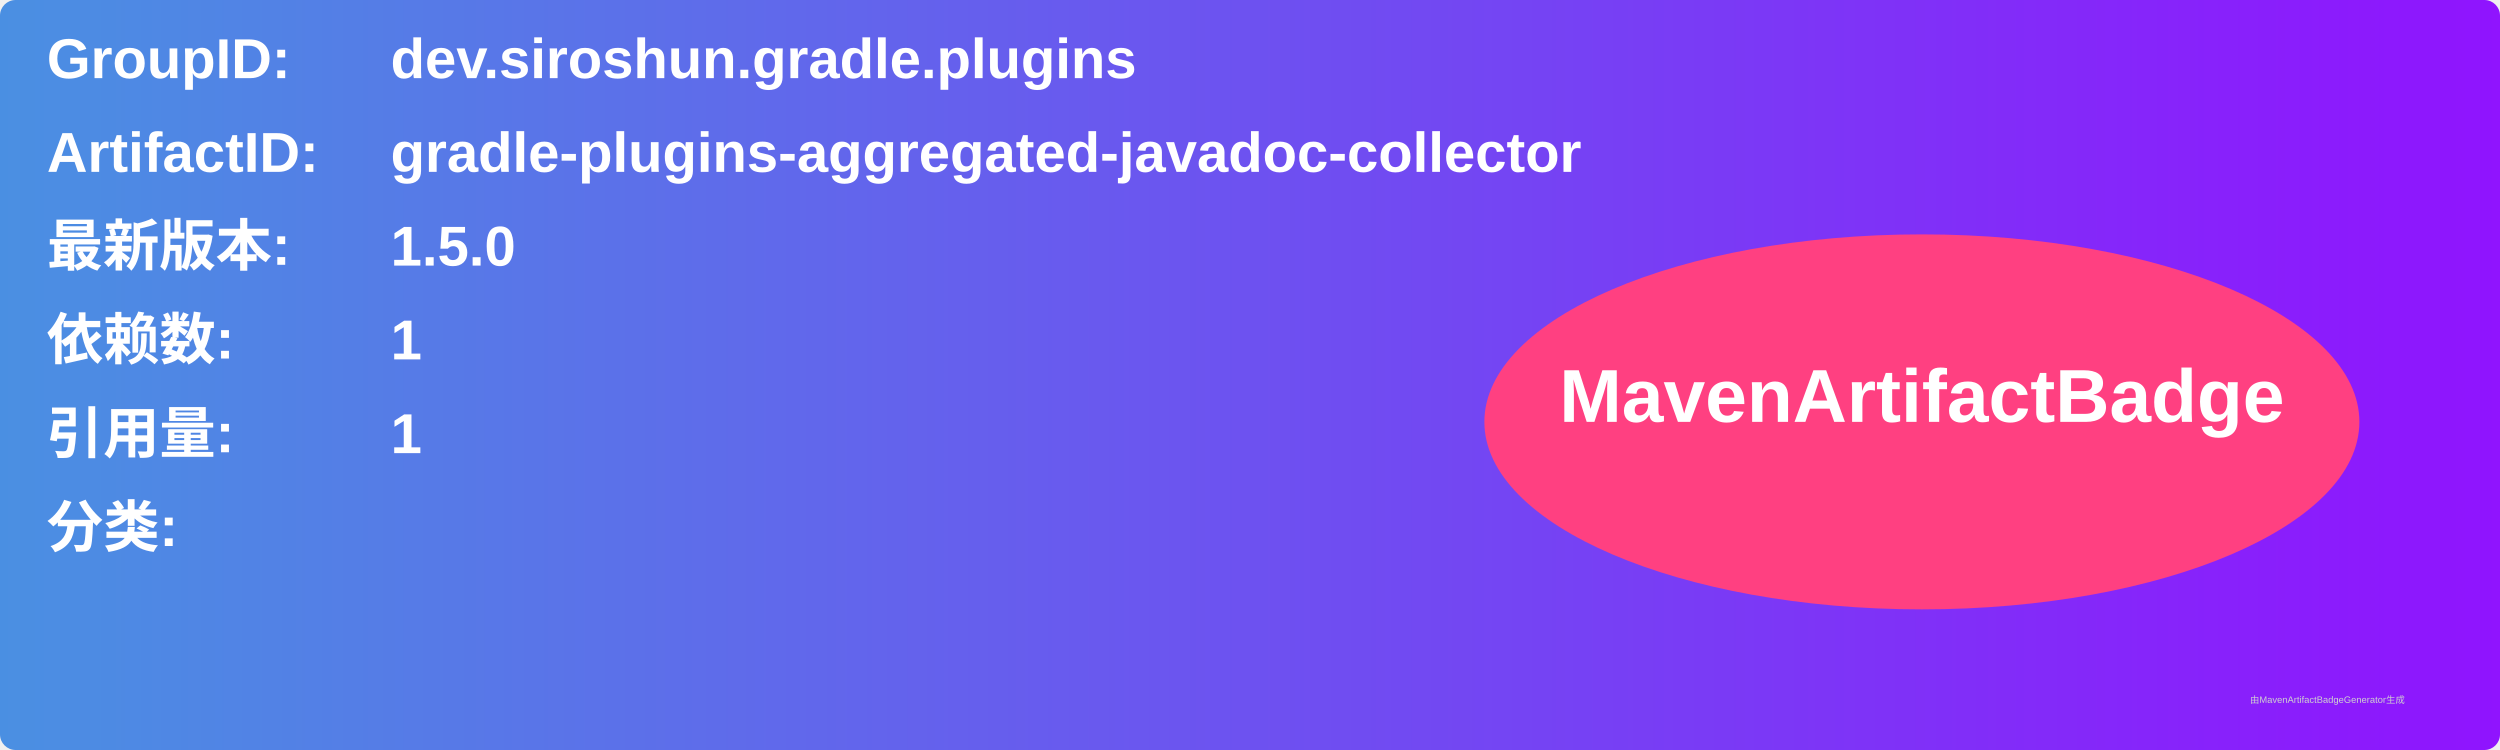
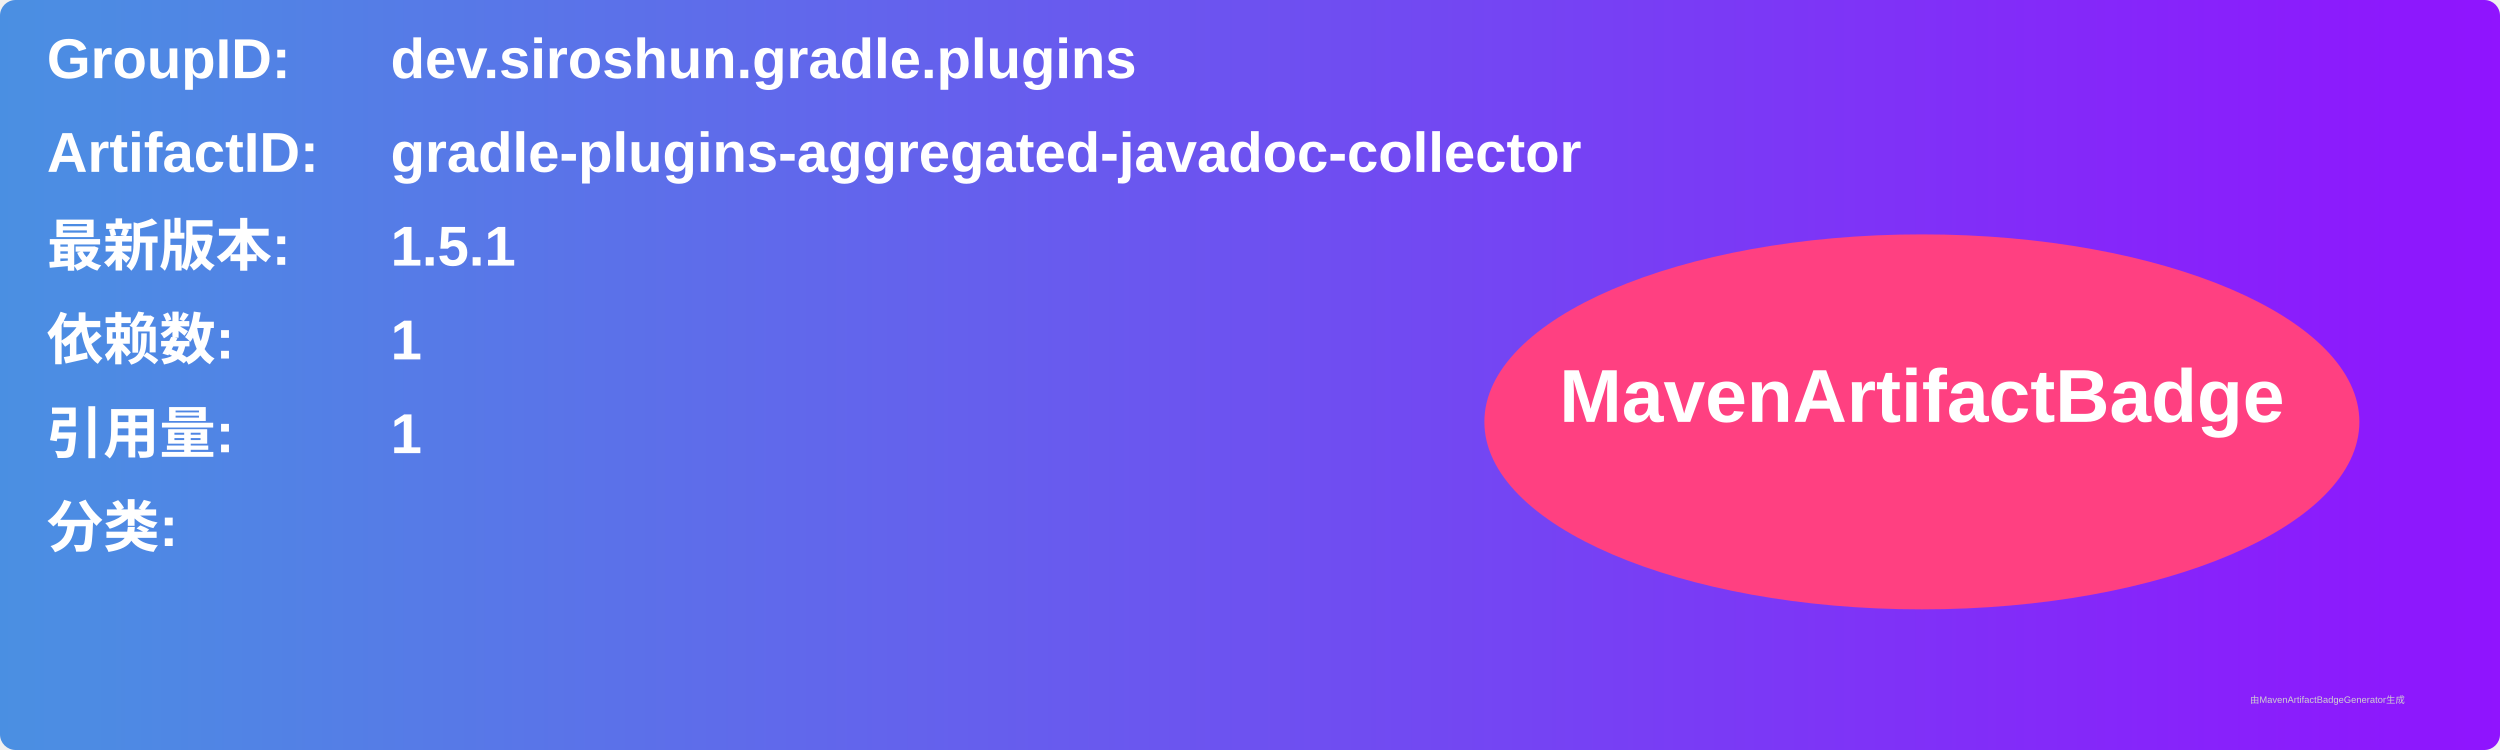
<svg xmlns="http://www.w3.org/2000/svg" width="800" height="240" viewBox="0 0 800 240">
  <linearGradient id="grad" x1="0%" y1="0%" x2="100%" y2="0%">
    <stop offset="0%" stop-color="#4a90e2" />
    <stop offset="100%" stop-color="#9013fe" />
  </linearGradient>
  <rect width="100%" height="100%" rx="5" ry="5" fill="url(#grad)" />
  <g transform="translate(15, 15)">
    <text x="0" y="10" font-family="Arial" font-size="18" fill="white" font-weight="bold" width="260">GroupID:</text>
    <text x="110" y="10" font-family="Arial" font-size="18" fill="white" font-weight="bold" width="460">dev.siroshun.gradle.plugins</text>
    <text x="0" y="40" font-family="Arial" font-size="18" fill="white" font-weight="bold" width="260">ArtifactID:</text>
    <text x="110" y="40" font-family="Arial" font-size="18" fill="white" font-weight="bold" width="460">gradle-plugins-aggregated-javadoc-collector</text>
    <text x="0" y="70" font-family="Arial" font-size="18" fill="white" font-weight="bold">最新版本:</text>
    <text x="110" y="70" font-family="Arial" font-size="18" fill="white" font-weight="bold">
-       <tspan font-weight="bold">1.5.0</tspan>
+       <tspan font-weight="bold">1.5.1</tspan>
    </text>
    <text x="0" y="100" font-family="Arial" font-size="18" fill="white" font-weight="bold">依赖数: </text>
    <text x="110" y="100" font-family="Arial" font-size="18" fill="white">
      <tspan font-weight="bold">1</tspan>
    </text>
    <text x="0" y="130" font-family="Arial" font-size="18" fill="white" font-weight="bold">引用量: </text>
    <text x="110" y="130" font-family="Arial" font-size="18" fill="white">
      <tspan font-weight="bold">1</tspan>
    </text>
    <text x="0" y="160" font-family="Arial" font-size="18" fill="white" font-weight="bold">分类:</text>
    <text x="10" y="190" font-family="Arial" font-size="10" fill="white">
      <tspan font-weight="bold" />
    </text>
    <ellipse cx="600" cy="120" rx="140" ry="60" fill="#ff4081" />
    <text x="600" y="120" text-anchor="middle" font-family="Arial" font-size="24" fill="white" font-weight="bold">MavenArtifactBadge</text>
  </g>
  <text x="720" y="225" font-family="Arial" font-size="3" fill="#d0d0d0">由MavenArtifactBadgeGenerator生成</text>
</svg>
